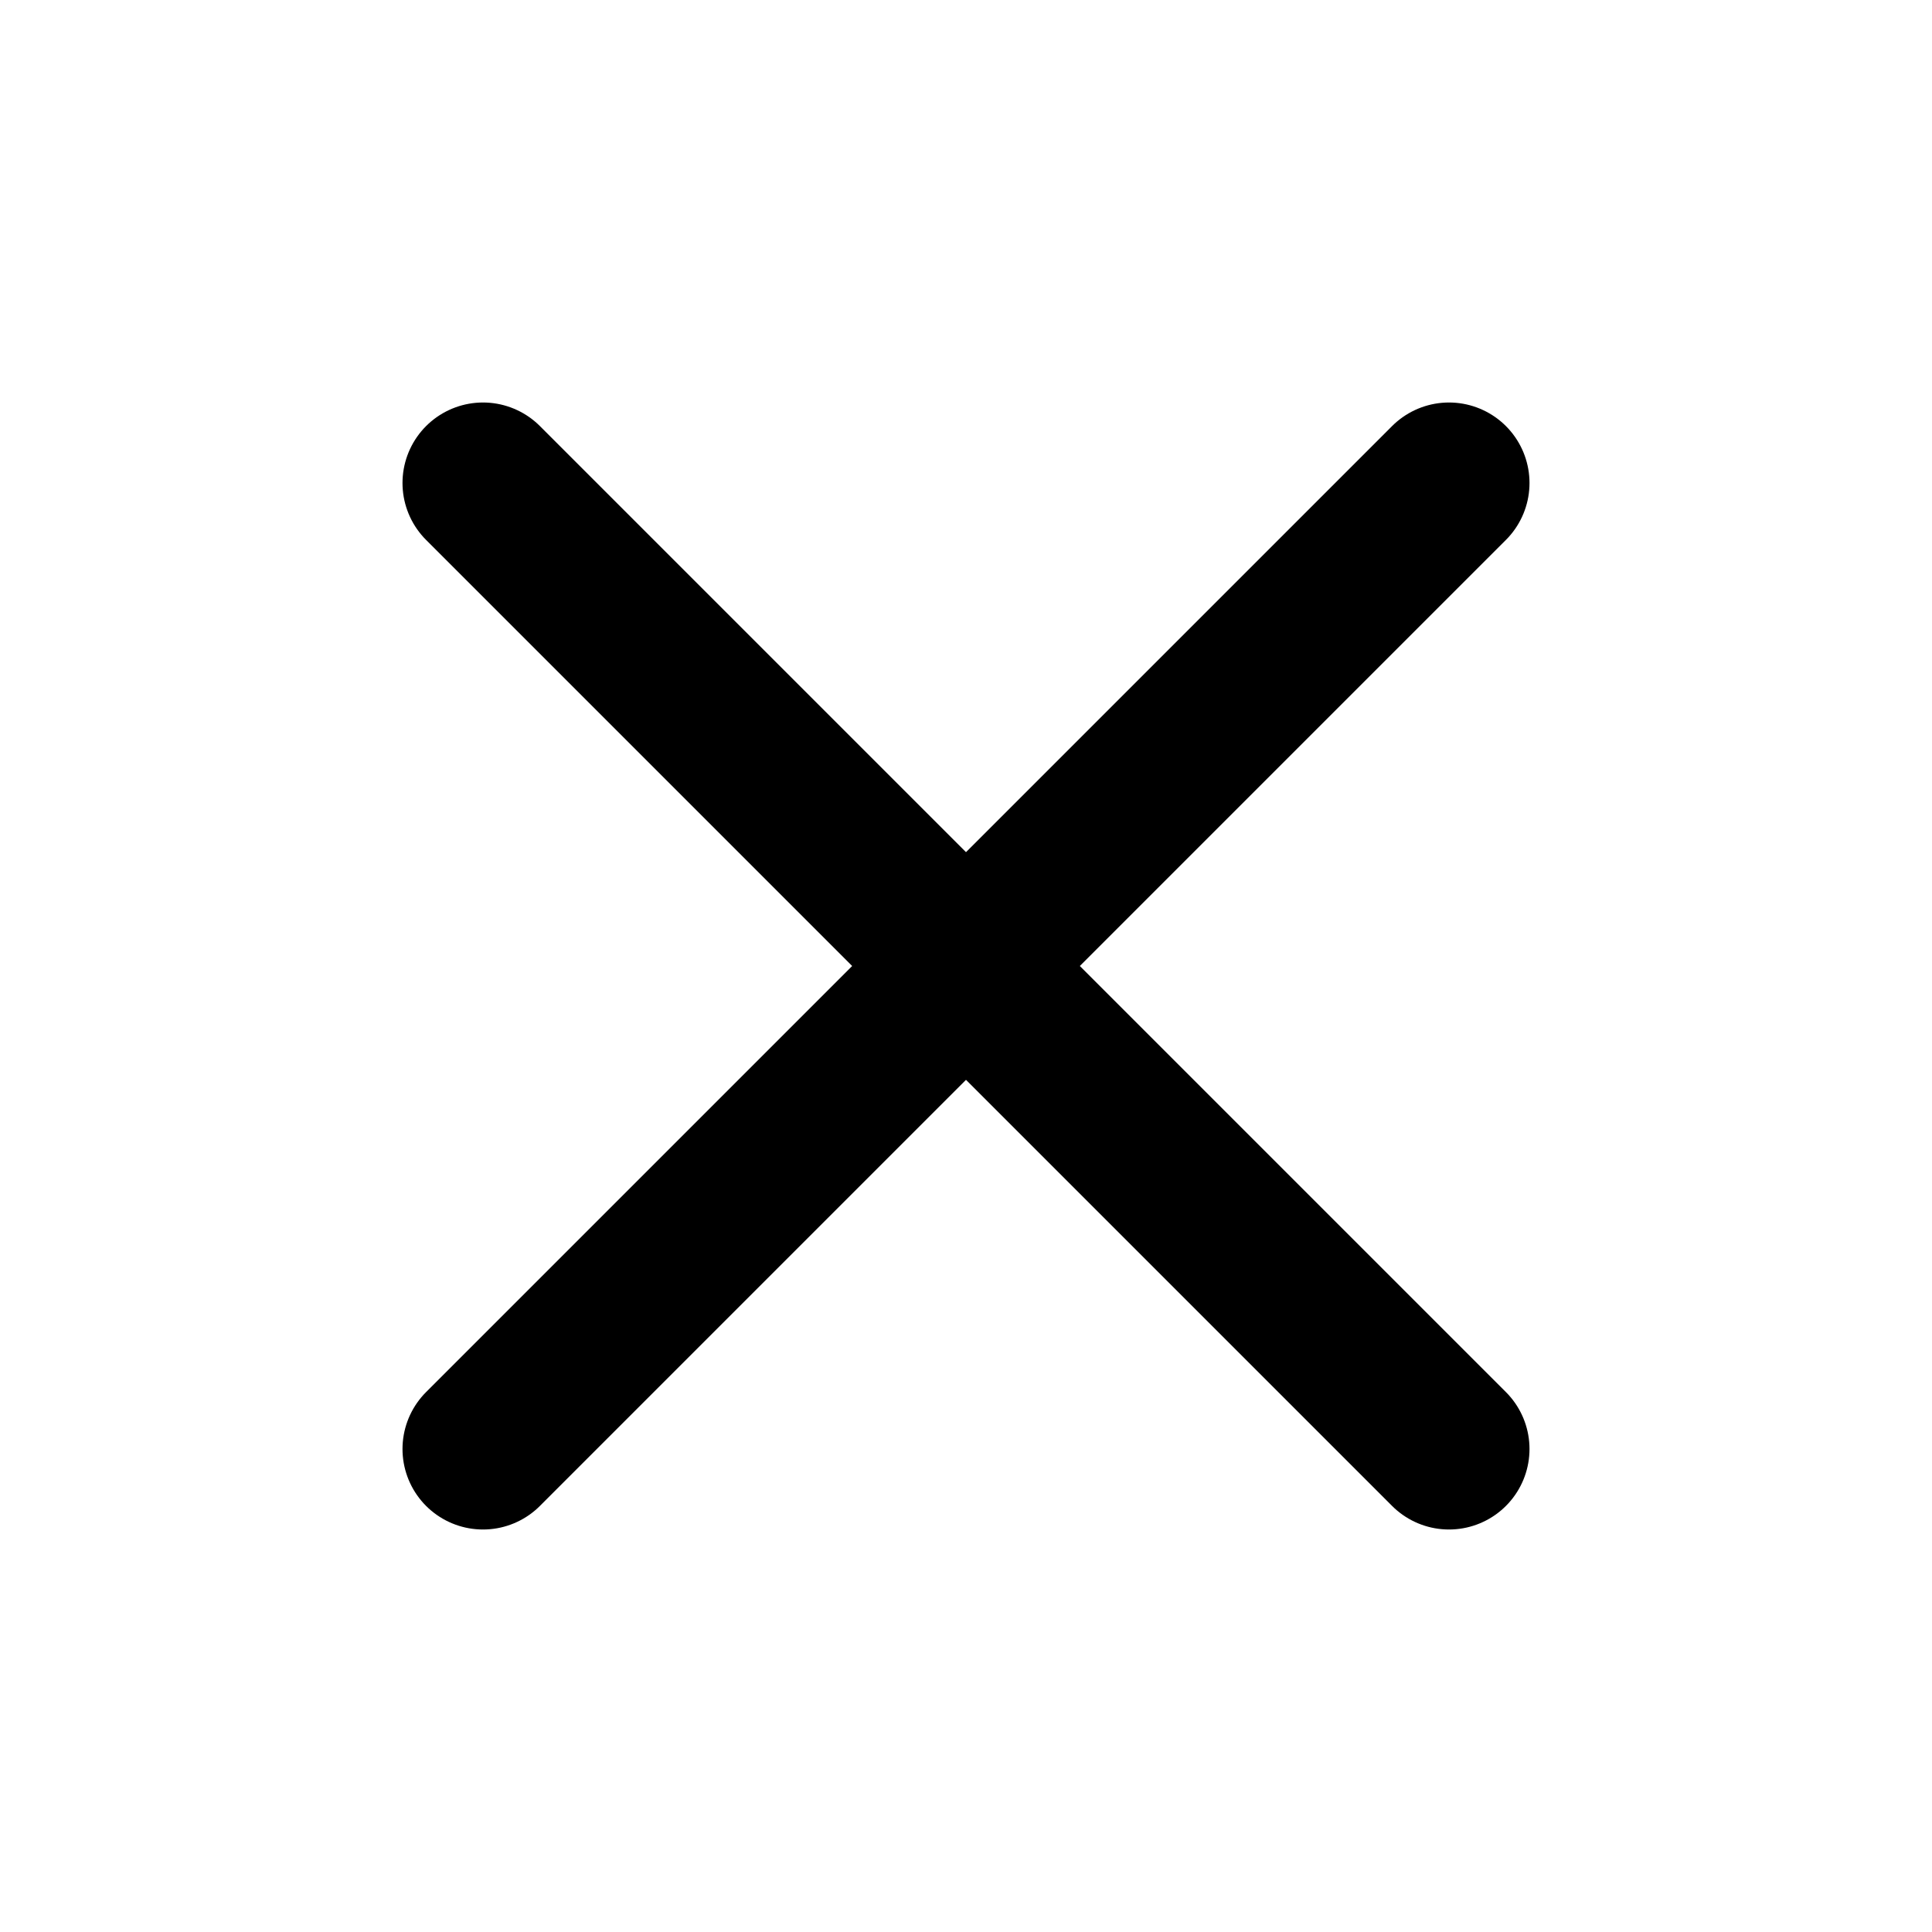
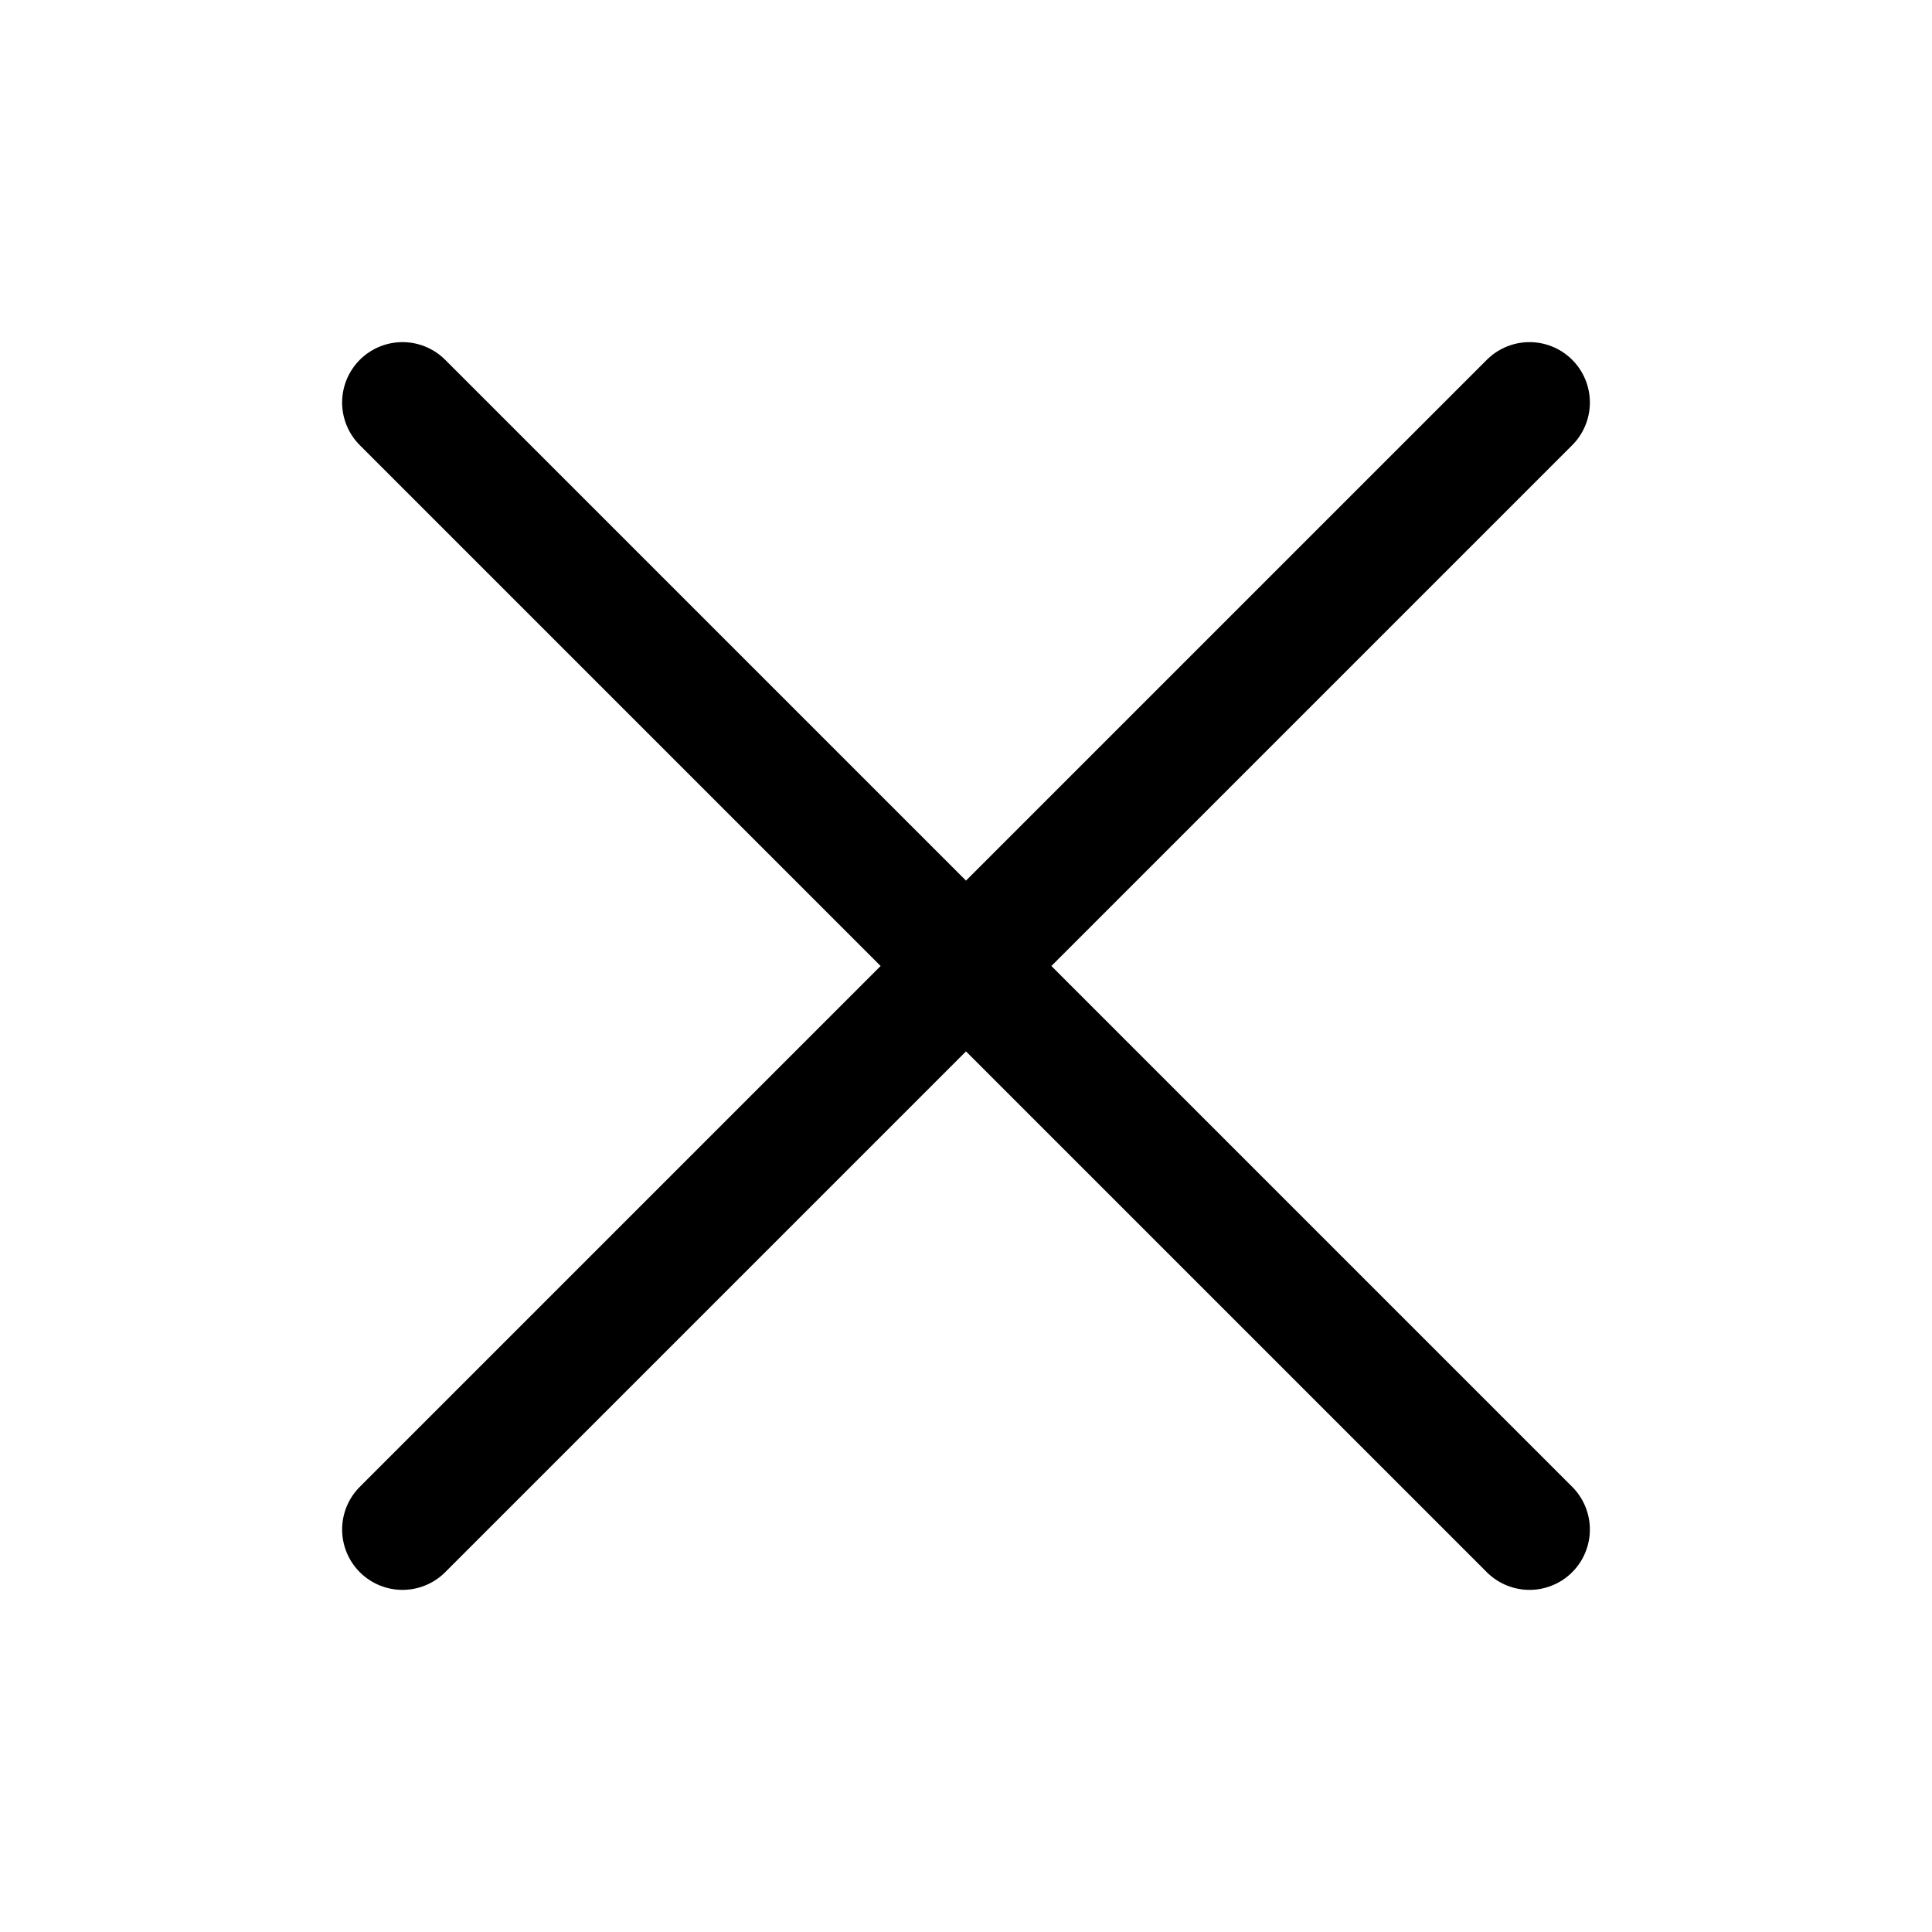
- <svg xmlns="http://www.w3.org/2000/svg" viewBox="0 0 24 24" fill="none" stroke="#000000" stroke-width="2" stroke-linecap="round" stroke-linejoin="round">
-   <path d="M18 6 6 18M6 6l12 12" />
+ <svg xmlns="http://www.w3.org/2000/svg" width="24" height="24" viewBox="0 0 24 24" fill="none">
+   <path d="M19 5L5 19M5 5L19 19" stroke="#000000" stroke-width="1.5" stroke-linecap="round" stroke-linejoin="round" />
</svg>
